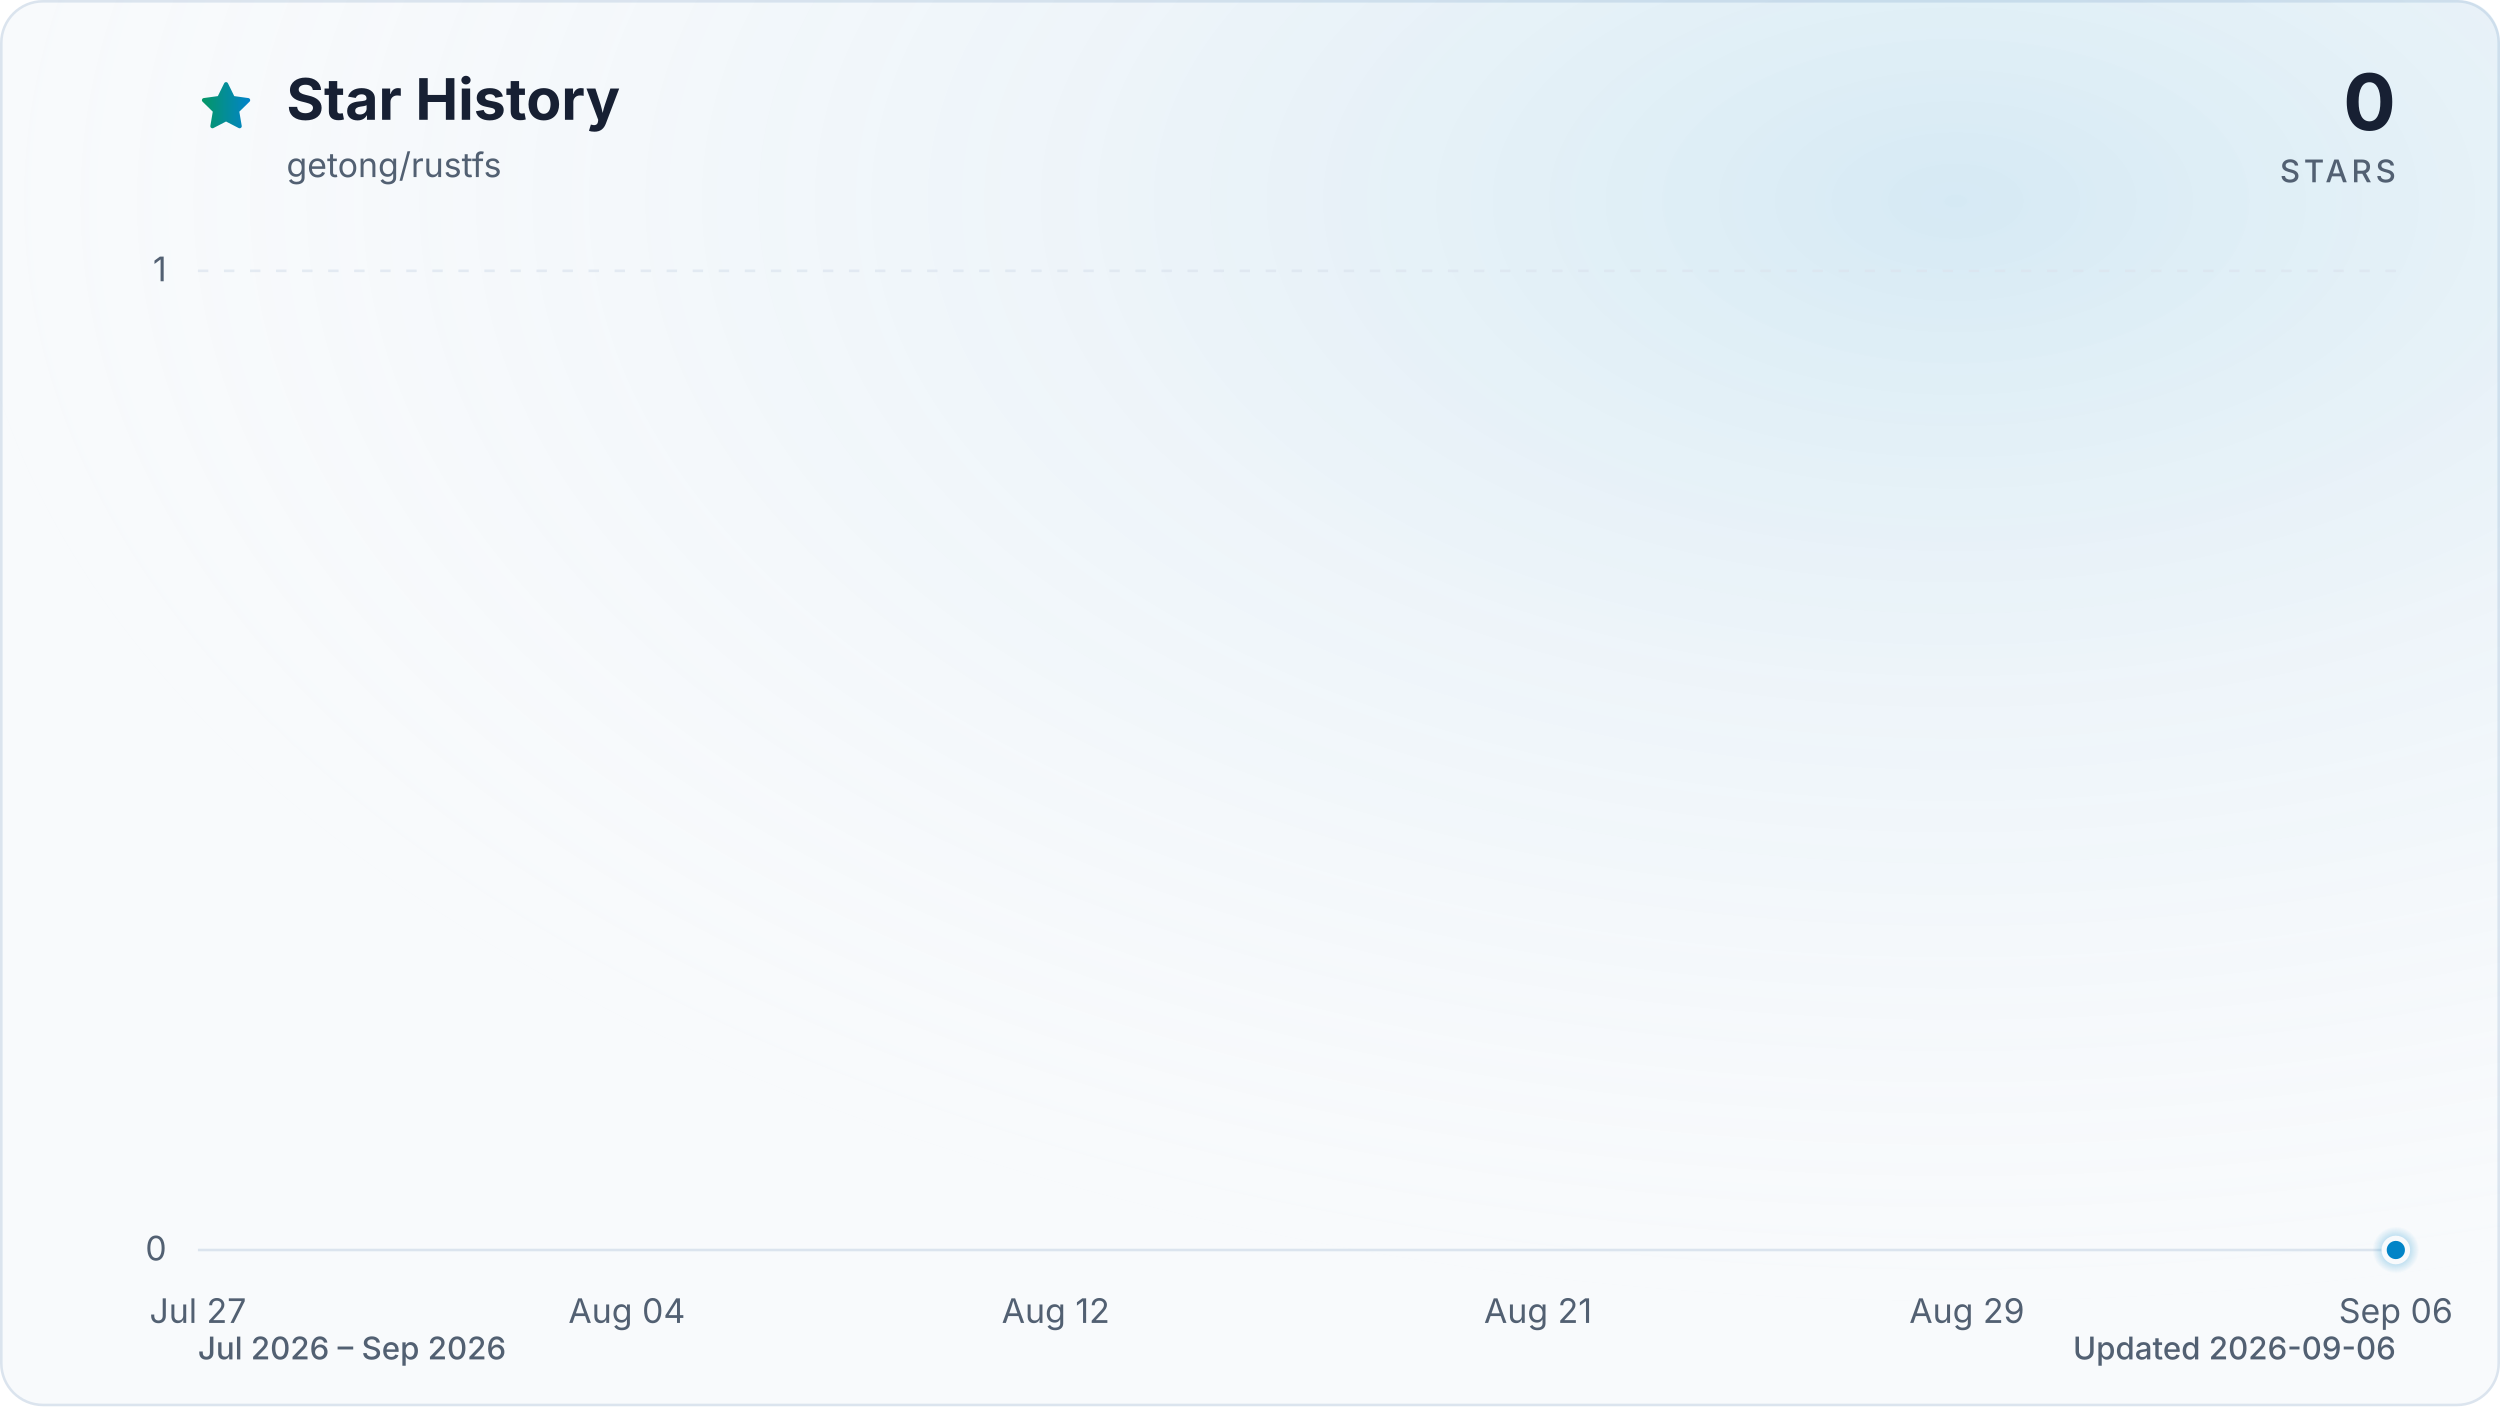
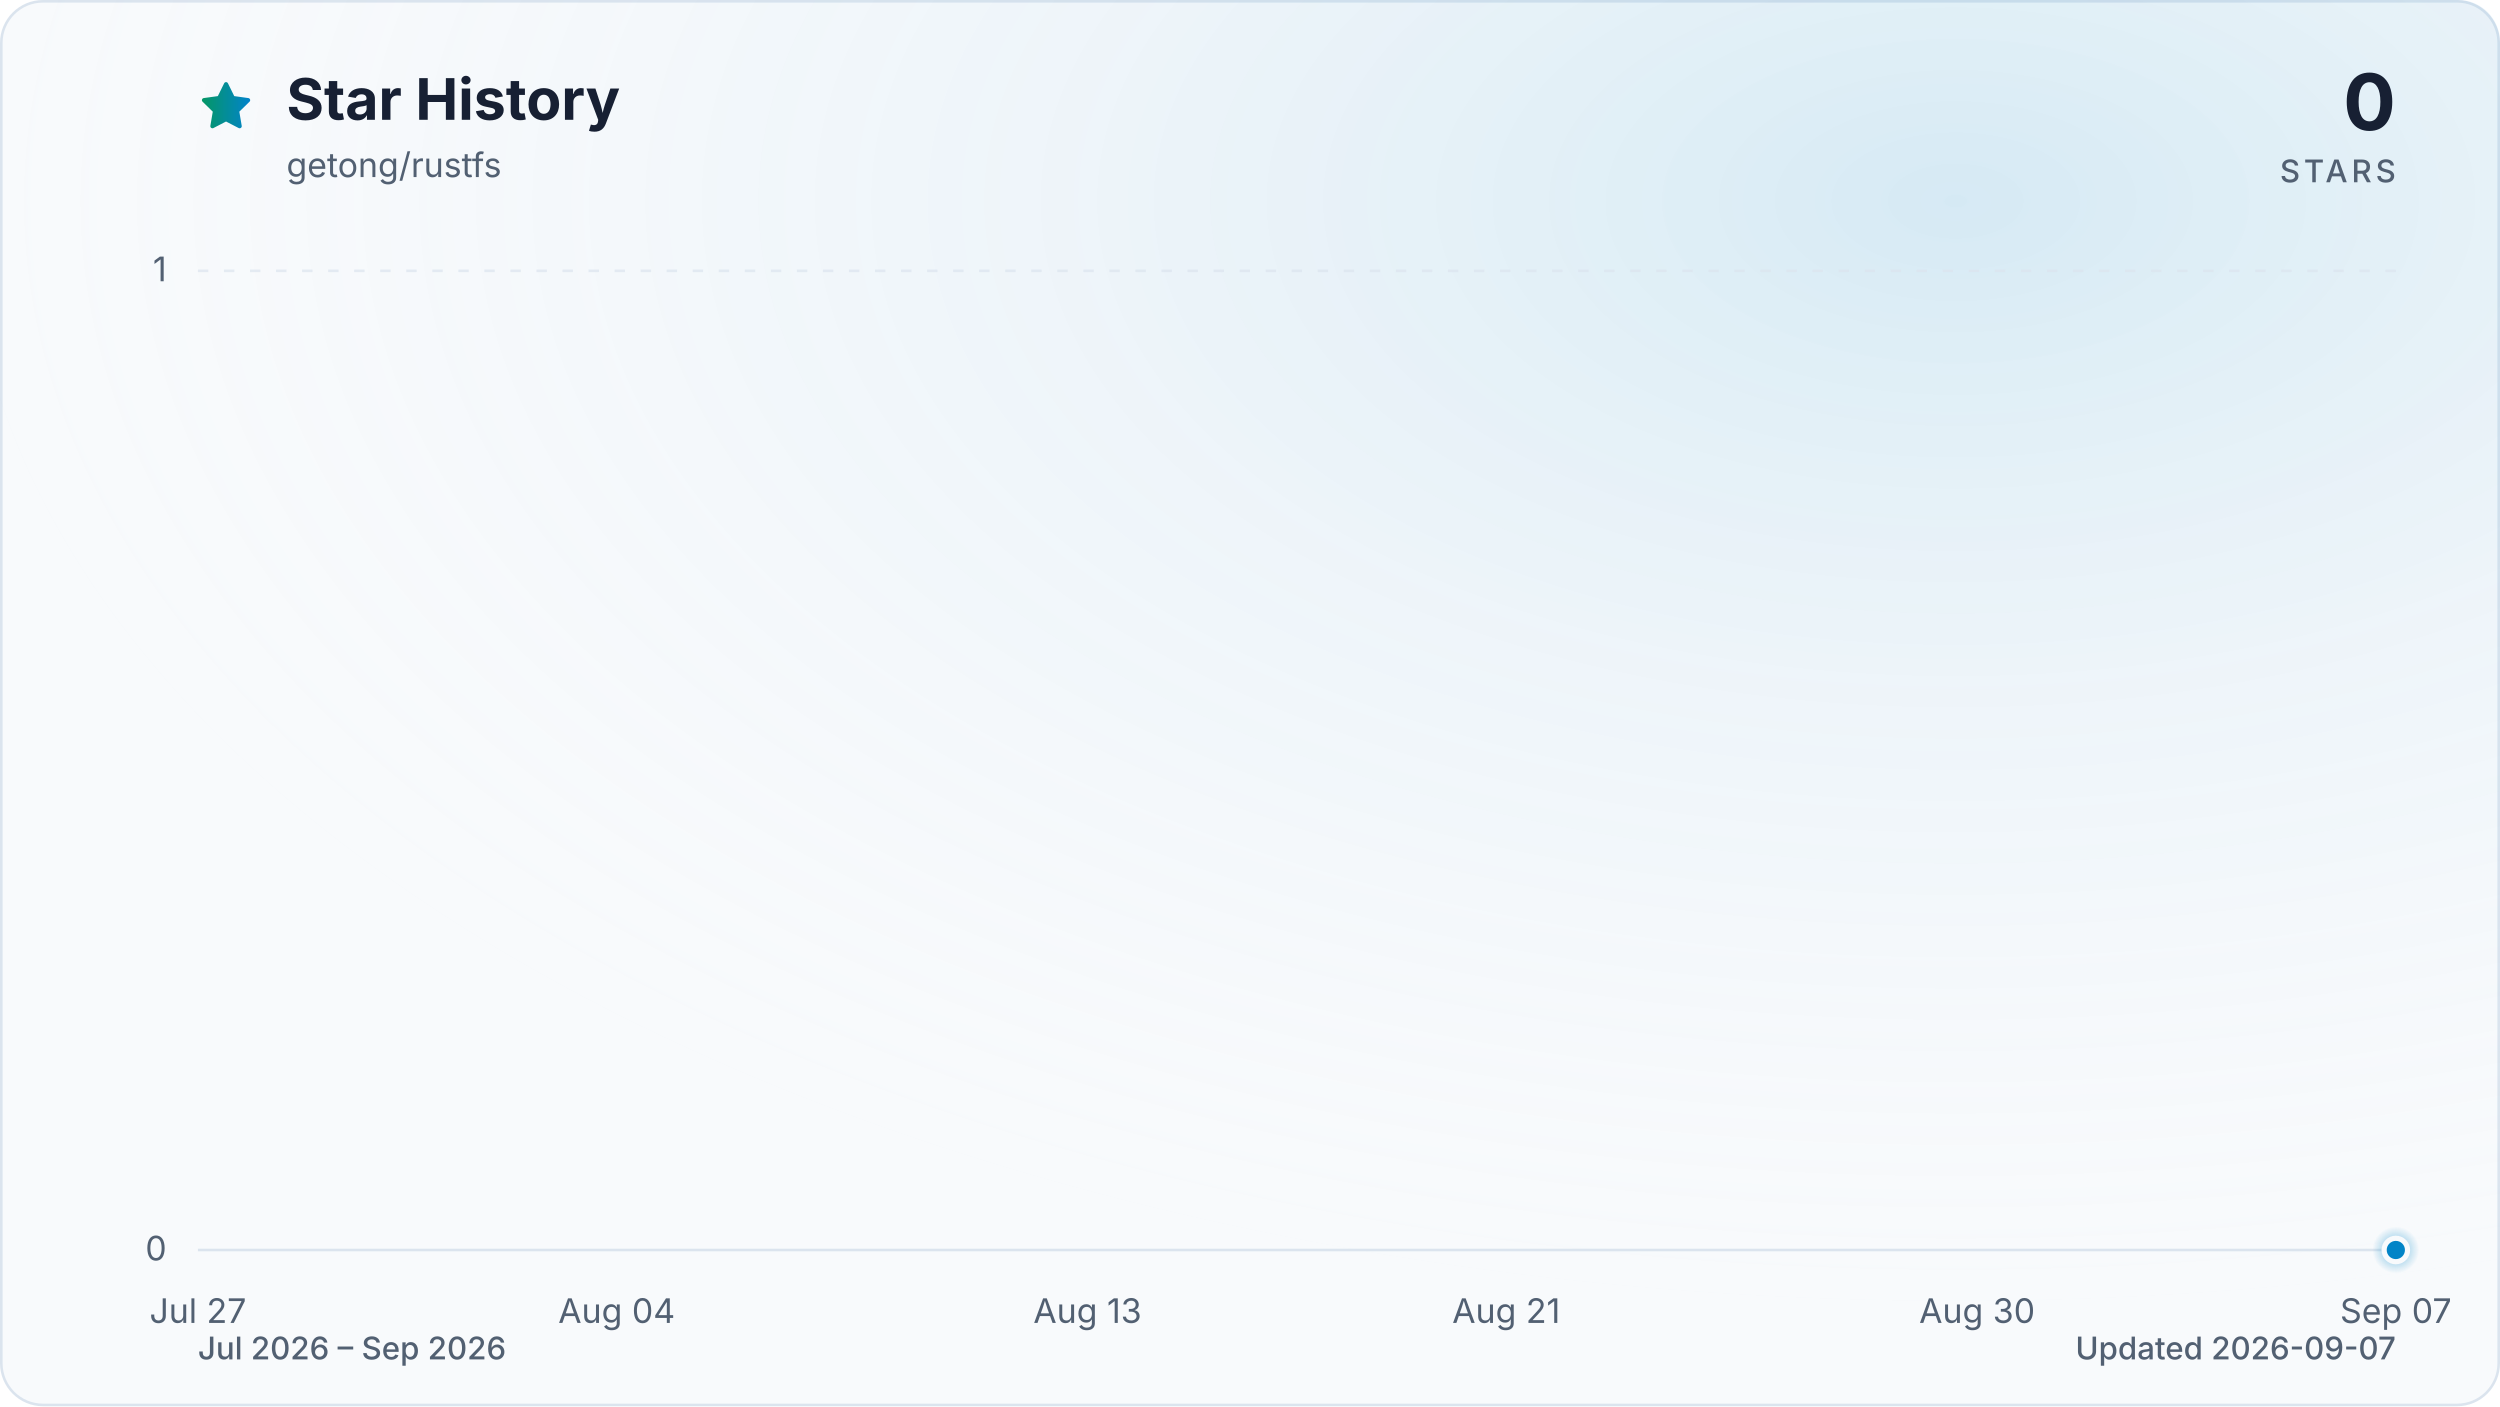
<svg xmlns="http://www.w3.org/2000/svg" viewBox="0 0 960 540" role="img" aria-labelledby="title description" data-style="gradient" data-variant="glow" data-animated="true">
  <defs>
    <linearGradient id="trend" x1="0" y1="0" x2="1" y2="0">
      <stop offset="0%" stop-color="#059669" />
      <stop offset="100%" stop-color="#0284c7" />
    </linearGradient>
    <linearGradient id="area" x1="0" y1="0" x2="0" y2="1">
      <stop offset="0%" stop-color="#059669" stop-opacity="0.30" />
      <stop offset="55%" stop-color="#0284c7" stop-opacity="0.10" />
      <stop offset="100%" stop-color="#0284c7" stop-opacity="0.01" />
    </linearGradient>
    <radialGradient id="marker-halo" cx="50%" cy="50%" r="50%">
      <stop offset="0%" stop-color="#0284c7" stop-opacity="0.55" />
      <stop offset="100%" stop-color="#0284c7" stop-opacity="0" />
    </radialGradient>
    <radialGradient id="surface-glow" cx="78%" cy="14%" r="80%">
      <stop offset="0%" stop-color="#0284c7" stop-opacity="0.14" />
      <stop offset="100%" stop-color="#f8fafc" stop-opacity="0" />
    </radialGradient>
    <filter id="trend-glow" x="-20%" y="-20%" width="140%" height="140%">
      <feGaussianBlur stdDeviation="7" />
    </filter>
  </defs>
  <style>
.trend-enter{transform-box:fill-box;transform-origin:center;animation:trend-enter 520ms cubic-bezier(0.16,1,0.3,1)}
.marker-enter{transform-box:fill-box;transform-origin:center;animation:marker-enter 320ms cubic-bezier(0.16,1,0.3,1) 200ms both}
.marker-pulse{transform-box:fill-box;transform-origin:center;animation:marker-pulse 2.6s ease-out infinite}
@keyframes trend-enter{from{opacity:.35;transform:translateY(10px)}to{opacity:1;transform:translateY(0)}}
@keyframes marker-enter{from{opacity:0;transform:scale(.4)}to{opacity:1;transform:scale(1)}}
@keyframes marker-pulse{0%{opacity:.5;transform:scale(.7)}70%,100%{opacity:0;transform:scale(2.1)}}
@media (prefers-reduced-motion:reduce){.trend-enter,.marker-enter,.marker-pulse{animation:none!important}}
@media (prefers-reduced-motion:reduce){.marker-pulse{opacity:0}}
</style>
  <rect x="0.5" y="0.5" width="959" height="539" fill="#f8fafc" stroke="#dbe4ee" stroke-width="1" rx="16" />
  <rect width="960" height="540" fill="url(#surface-glow)" rx="16" />
  <path d="M12 2.6l2.9 5.9 6.5.9-4.7 4.6 1.1 6.5-5.8-3-5.8 3 1.1-6.5-4.7-4.6 6.5-.9L12 2.6Z" transform="translate(76 30) scale(.9)" fill="url(#trend)" stroke="url(#trend)" stroke-width="1.8" stroke-linejoin="round" aria-hidden="true" />
  <text x="110" y="46" fill="#172033" font-family="ui-sans-serif, system-ui, -apple-system, BlinkMacSystemFont, 'Segoe UI', sans-serif" font-size="22" font-weight="700">Star History</text>
  <text x="110" y="68" fill="#526072" font-family="ui-sans-serif, system-ui, -apple-system, BlinkMacSystemFont, 'Segoe UI', sans-serif" font-size="13">getong/rustfs</text>
  <text x="920" y="50" fill="#172033" font-family="ui-sans-serif, system-ui, -apple-system, BlinkMacSystemFont, 'Segoe UI', sans-serif" font-size="30" font-weight="700" text-anchor="end">0</text>
  <text x="920" y="70" fill="#526072" font-family="ui-sans-serif, system-ui, -apple-system, BlinkMacSystemFont, 'Segoe UI', sans-serif" font-size="12" font-weight="500" letter-spacing="1.5" text-anchor="end">STARS</text>
  <line x1="76" y1="480.0" x2="920" y2="480.0" stroke="#dbe4ee" stroke-width="1" stroke-dasharray="0" opacity="1" />
  <text x="64" y="484.0" fill="#526072" font-family="ui-sans-serif, system-ui, -apple-system, BlinkMacSystemFont, 'Segoe UI', sans-serif" font-size="13" text-anchor="end">0</text>
  <line x1="76" y1="104.0" x2="920" y2="104.0" stroke="#dbe4ee" stroke-width="1" stroke-dasharray="4 6" opacity="0.7" />
  <text x="64" y="108.0" fill="#526072" font-family="ui-sans-serif, system-ui, -apple-system, BlinkMacSystemFont, 'Segoe UI', sans-serif" font-size="13" text-anchor="end">1</text>
  <text x="76.0" y="508" fill="#526072" font-family="ui-sans-serif, system-ui, -apple-system, BlinkMacSystemFont, 'Segoe UI', sans-serif" font-size="13" text-anchor="middle">Jul 27</text>
-   <text x="240.7" y="508" fill="#526072" font-family="ui-sans-serif, system-ui, -apple-system, BlinkMacSystemFont, 'Segoe UI', sans-serif" font-size="13" text-anchor="middle">Aug 04</text>
-   <text x="405.4" y="508" fill="#526072" font-family="ui-sans-serif, system-ui, -apple-system, BlinkMacSystemFont, 'Segoe UI', sans-serif" font-size="13" text-anchor="middle">Aug 12</text>
-   <text x="590.6" y="508" fill="#526072" font-family="ui-sans-serif, system-ui, -apple-system, BlinkMacSystemFont, 'Segoe UI', sans-serif" font-size="13" text-anchor="middle">Aug 21</text>
-   <text x="755.3" y="508" fill="#526072" font-family="ui-sans-serif, system-ui, -apple-system, BlinkMacSystemFont, 'Segoe UI', sans-serif" font-size="13" text-anchor="middle">Aug 29</text>
-   <text x="920.0" y="508" fill="#526072" font-family="ui-sans-serif, system-ui, -apple-system, BlinkMacSystemFont, 'Segoe UI', sans-serif" font-size="13" text-anchor="middle">Sep 06</text>
+   <text x="236.8" y="508" fill="#526072" font-family="ui-sans-serif, system-ui, -apple-system, BlinkMacSystemFont, 'Segoe UI', sans-serif" font-size="13" text-anchor="middle">Aug 04</text>
+   <text x="417.6" y="508" fill="#526072" font-family="ui-sans-serif, system-ui, -apple-system, BlinkMacSystemFont, 'Segoe UI', sans-serif" font-size="13" text-anchor="middle">Aug 13</text>
+   <text x="578.4" y="508" fill="#526072" font-family="ui-sans-serif, system-ui, -apple-system, BlinkMacSystemFont, 'Segoe UI', sans-serif" font-size="13" text-anchor="middle">Aug 21</text>
+   <text x="759.2" y="508" fill="#526072" font-family="ui-sans-serif, system-ui, -apple-system, BlinkMacSystemFont, 'Segoe UI', sans-serif" font-size="13" text-anchor="middle">Aug 30</text>
+   <text x="920.0" y="508" fill="#526072" font-family="ui-sans-serif, system-ui, -apple-system, BlinkMacSystemFont, 'Segoe UI', sans-serif" font-size="13" text-anchor="middle">Sep 07</text>
  <g class="trend-enter">
-     <path d="M 76.0 480.0 C 82.9 480.0, 89.7 480.0, 96.6 480.0 C 103.4 480.0, 110.3 480.0, 117.2 480.0 C 124.0 480.0, 130.9 480.0, 137.8 480.0 C 144.6 480.0, 151.5 480.0, 158.3 480.0 C 165.2 480.0, 172.1 480.0, 178.9 480.0 C 185.8 480.0, 192.7 480.0, 199.5 480.0 C 206.4 480.0, 213.2 480.0, 220.1 480.0 C 227.0 480.0, 233.8 480.0, 240.7 480.0 C 247.5 480.0, 254.4 480.0, 261.3 480.0 C 268.1 480.0, 275.0 480.0, 281.9 480.0 C 288.7 480.0, 295.6 480.0, 302.4 480.0 C 309.3 480.0, 316.2 480.0, 323.0 480.0 C 329.9 480.0, 336.7 480.0, 343.6 480.0 C 350.5 480.0, 357.3 480.0, 364.2 480.0 C 371.1 480.0, 377.9 480.0, 384.8 480.0 C 391.6 480.0, 398.5 480.0, 405.4 480.0 C 412.2 480.0, 419.1 480.0, 426.0 480.0 C 432.8 480.0, 439.7 480.0, 446.5 480.0 C 453.4 480.0, 460.3 480.0, 467.1 480.0 C 474.0 480.0, 480.8 480.0, 487.7 480.0 C 494.6 480.0, 501.4 480.0, 508.3 480.0 C 515.2 480.0, 522.0 480.0, 528.9 480.0 C 535.7 480.0, 542.6 480.0, 549.5 480.0 C 556.3 480.0, 563.2 480.0, 570.0 480.0 C 576.9 480.0, 583.8 480.0, 590.6 480.0 C 597.5 480.0, 604.4 480.0, 611.2 480.0 C 618.1 480.0, 624.9 480.0, 631.8 480.0 C 638.7 480.0, 645.5 480.0, 652.4 480.0 C 659.3 480.0, 666.1 480.0, 673.0 480.0 C 679.8 480.0, 686.7 480.0, 693.6 480.0 C 700.4 480.0, 707.3 480.0, 714.1 480.0 C 721.0 480.0, 727.9 480.0, 734.7 480.0 C 741.6 480.0, 748.5 480.0, 755.3 480.0 C 762.2 480.0, 769.0 480.0, 775.9 480.0 C 782.8 480.0, 789.6 480.0, 796.5 480.0 C 803.3 480.0, 810.2 480.0, 817.1 480.0 C 823.9 480.0, 830.8 480.0, 837.7 480.0 C 844.5 480.0, 851.4 480.0, 858.2 480.0 C 865.1 480.0, 872.0 480.0, 878.8 480.0 C 885.7 480.0, 892.6 480.0, 899.4 480.0 C 906.3 480.0, 913.1 480.0, 920.0 480.0 L 920.0 480.0 L 76.0 480.0 Z" fill="url(#area)" />
-     <path d="M 76.0 480.0 C 82.9 480.0, 89.7 480.0, 96.6 480.0 C 103.4 480.0, 110.3 480.0, 117.2 480.0 C 124.0 480.0, 130.9 480.0, 137.8 480.0 C 144.6 480.0, 151.5 480.0, 158.3 480.0 C 165.2 480.0, 172.1 480.0, 178.9 480.0 C 185.8 480.0, 192.7 480.0, 199.5 480.0 C 206.4 480.0, 213.2 480.0, 220.1 480.0 C 227.0 480.0, 233.8 480.0, 240.7 480.0 C 247.5 480.0, 254.4 480.0, 261.3 480.0 C 268.1 480.0, 275.0 480.0, 281.9 480.0 C 288.7 480.0, 295.6 480.0, 302.4 480.0 C 309.3 480.0, 316.2 480.0, 323.0 480.0 C 329.9 480.0, 336.7 480.0, 343.6 480.0 C 350.5 480.0, 357.3 480.0, 364.2 480.0 C 371.1 480.0, 377.9 480.0, 384.8 480.0 C 391.6 480.0, 398.5 480.0, 405.4 480.0 C 412.2 480.0, 419.1 480.0, 426.0 480.0 C 432.8 480.0, 439.7 480.0, 446.5 480.0 C 453.4 480.0, 460.3 480.0, 467.1 480.0 C 474.0 480.0, 480.8 480.0, 487.7 480.0 C 494.6 480.0, 501.4 480.0, 508.3 480.0 C 515.2 480.0, 522.0 480.0, 528.9 480.0 C 535.7 480.0, 542.6 480.0, 549.5 480.0 C 556.3 480.0, 563.2 480.0, 570.0 480.0 C 576.9 480.0, 583.8 480.0, 590.6 480.0 C 597.5 480.0, 604.4 480.0, 611.2 480.0 C 618.1 480.0, 624.9 480.0, 631.8 480.0 C 638.7 480.0, 645.5 480.0, 652.4 480.0 C 659.3 480.0, 666.1 480.0, 673.0 480.0 C 679.8 480.0, 686.7 480.0, 693.6 480.0 C 700.4 480.0, 707.3 480.0, 714.1 480.0 C 721.0 480.0, 727.9 480.0, 734.7 480.0 C 741.6 480.0, 748.5 480.0, 755.3 480.0 C 762.2 480.0, 769.0 480.0, 775.9 480.0 C 782.8 480.0, 789.6 480.0, 796.5 480.0 C 803.3 480.0, 810.2 480.0, 817.1 480.0 C 823.9 480.0, 830.8 480.0, 837.7 480.0 C 844.5 480.0, 851.4 480.0, 858.2 480.0 C 865.1 480.0, 872.0 480.0, 878.8 480.0 C 885.7 480.0, 892.6 480.0, 899.4 480.0 C 906.3 480.0, 913.1 480.0, 920.0 480.0" fill="none" stroke="url(#trend)" stroke-width="12" stroke-linecap="round" stroke-linejoin="round" opacity="0.16" filter="url(#trend-glow)" />
-     <path d="M 76.0 480.0 C 82.9 480.0, 89.7 480.0, 96.6 480.0 C 103.4 480.0, 110.3 480.0, 117.2 480.0 C 124.0 480.0, 130.9 480.0, 137.8 480.0 C 144.6 480.0, 151.5 480.0, 158.3 480.0 C 165.2 480.0, 172.1 480.0, 178.9 480.0 C 185.8 480.0, 192.7 480.0, 199.5 480.0 C 206.4 480.0, 213.2 480.0, 220.1 480.0 C 227.0 480.0, 233.8 480.0, 240.7 480.0 C 247.5 480.0, 254.4 480.0, 261.3 480.0 C 268.1 480.0, 275.0 480.0, 281.9 480.0 C 288.7 480.0, 295.6 480.0, 302.4 480.0 C 309.3 480.0, 316.2 480.0, 323.0 480.0 C 329.9 480.0, 336.7 480.0, 343.6 480.0 C 350.5 480.0, 357.3 480.0, 364.2 480.0 C 371.1 480.0, 377.9 480.0, 384.8 480.0 C 391.6 480.0, 398.5 480.0, 405.4 480.0 C 412.2 480.0, 419.1 480.0, 426.0 480.0 C 432.8 480.0, 439.7 480.0, 446.5 480.0 C 453.4 480.0, 460.3 480.0, 467.1 480.0 C 474.0 480.0, 480.8 480.0, 487.7 480.0 C 494.6 480.0, 501.4 480.0, 508.3 480.0 C 515.2 480.0, 522.0 480.0, 528.9 480.0 C 535.7 480.0, 542.6 480.0, 549.5 480.0 C 556.3 480.0, 563.2 480.0, 570.0 480.0 C 576.9 480.0, 583.8 480.0, 590.6 480.0 C 597.5 480.0, 604.4 480.0, 611.2 480.0 C 618.1 480.0, 624.9 480.0, 631.8 480.0 C 638.7 480.0, 645.5 480.0, 652.4 480.0 C 659.3 480.0, 666.1 480.0, 673.0 480.0 C 679.8 480.0, 686.7 480.0, 693.6 480.0 C 700.4 480.0, 707.3 480.0, 714.1 480.0 C 721.0 480.0, 727.9 480.0, 734.7 480.0 C 741.6 480.0, 748.5 480.0, 755.3 480.0 C 762.2 480.0, 769.0 480.0, 775.9 480.0 C 782.8 480.0, 789.6 480.0, 796.5 480.0 C 803.3 480.0, 810.2 480.0, 817.1 480.0 C 823.9 480.0, 830.8 480.0, 837.7 480.0 C 844.5 480.0, 851.4 480.0, 858.2 480.0 C 865.1 480.0, 872.0 480.0, 878.8 480.0 C 885.7 480.0, 892.6 480.0, 899.4 480.0 C 906.3 480.0, 913.1 480.0, 920.0 480.0" fill="none" stroke="url(#trend)" stroke-width="3" stroke-linecap="round" stroke-linejoin="round" />
+     <path d="M 76.0 480.0 C 82.7 480.0, 89.4 480.0, 96.1 480.0 C 102.8 480.0, 109.5 480.0, 116.2 480.0 C 122.9 480.0, 129.6 480.0, 136.3 480.0 C 143.0 480.0, 149.7 480.0, 156.4 480.0 C 163.1 480.0, 169.8 480.0, 176.5 480.0 C 183.2 480.0, 189.9 480.0, 196.6 480.0 C 203.3 480.0, 210.0 480.0, 216.7 480.0 C 223.4 480.0, 230.1 480.0, 236.8 480.0 C 243.5 480.0, 250.2 480.0, 256.9 480.0 C 263.6 480.0, 270.3 480.0, 277.0 480.0 C 283.7 480.0, 290.3 480.0, 297.0 480.0 C 303.7 480.0, 310.4 480.0, 317.1 480.0 C 323.8 480.0, 330.5 480.0, 337.2 480.0 C 343.9 480.0, 350.6 480.0, 357.3 480.0 C 364.0 480.0, 370.7 480.0, 377.4 480.0 C 384.1 480.0, 390.8 480.0, 397.5 480.0 C 404.2 480.0, 410.9 480.0, 417.6 480.0 C 424.3 480.0, 431.0 480.0, 437.7 480.0 C 444.4 480.0, 451.1 480.0, 457.8 480.0 C 464.5 480.0, 471.2 480.0, 477.9 480.0 C 484.6 480.0, 491.3 480.0, 498.0 480.0 C 504.7 480.0, 511.4 480.0, 518.1 480.0 C 524.8 480.0, 531.5 480.0, 538.2 480.0 C 544.9 480.0, 551.6 480.0, 558.3 480.0 C 565.0 480.0, 571.7 480.0, 578.4 480.0 C 585.1 480.0, 591.8 480.0, 598.5 480.0 C 605.2 480.0, 611.9 480.0, 618.6 480.0 C 625.3 480.0, 632.0 480.0, 638.7 480.0 C 645.4 480.0, 652.1 480.0, 658.8 480.0 C 665.5 480.0, 672.2 480.0, 678.9 480.0 C 685.6 480.0, 692.3 480.0, 699.0 480.0 C 705.7 480.0, 712.3 480.0, 719.0 480.0 C 725.7 480.0, 732.4 480.0, 739.1 480.0 C 745.8 480.0, 752.5 480.0, 759.2 480.0 C 765.9 480.0, 772.6 480.0, 779.3 480.0 C 786.0 480.0, 792.7 480.0, 799.4 480.0 C 806.1 480.0, 812.8 480.0, 819.5 480.0 C 826.2 480.0, 832.9 480.0, 839.6 480.0 C 846.3 480.0, 853.0 480.0, 859.7 480.0 C 866.4 480.0, 873.1 480.0, 879.8 480.0 C 886.5 480.0, 893.2 480.0, 899.9 480.0 C 906.6 480.0, 913.3 480.0, 920.0 480.0 L 920.0 480.0 L 76.0 480.0 Z" fill="url(#area)" />
+     <path d="M 76.0 480.0 C 82.7 480.0, 89.4 480.0, 96.1 480.0 C 102.8 480.0, 109.5 480.0, 116.2 480.0 C 122.9 480.0, 129.6 480.0, 136.3 480.0 C 143.0 480.0, 149.7 480.0, 156.4 480.0 C 163.1 480.0, 169.8 480.0, 176.5 480.0 C 183.2 480.0, 189.9 480.0, 196.6 480.0 C 203.3 480.0, 210.0 480.0, 216.7 480.0 C 223.4 480.0, 230.1 480.0, 236.8 480.0 C 243.5 480.0, 250.2 480.0, 256.9 480.0 C 263.6 480.0, 270.3 480.0, 277.0 480.0 C 283.7 480.0, 290.3 480.0, 297.0 480.0 C 303.7 480.0, 310.4 480.0, 317.1 480.0 C 323.8 480.0, 330.5 480.0, 337.2 480.0 C 343.9 480.0, 350.6 480.0, 357.3 480.0 C 364.0 480.0, 370.7 480.0, 377.4 480.0 C 384.1 480.0, 390.8 480.0, 397.5 480.0 C 404.2 480.0, 410.9 480.0, 417.6 480.0 C 424.3 480.0, 431.0 480.0, 437.7 480.0 C 444.4 480.0, 451.1 480.0, 457.8 480.0 C 464.5 480.0, 471.2 480.0, 477.9 480.0 C 484.6 480.0, 491.3 480.0, 498.0 480.0 C 504.7 480.0, 511.4 480.0, 518.1 480.0 C 524.8 480.0, 531.5 480.0, 538.2 480.0 C 544.9 480.0, 551.6 480.0, 558.3 480.0 C 565.0 480.0, 571.7 480.0, 578.4 480.0 C 585.1 480.0, 591.8 480.0, 598.5 480.0 C 605.2 480.0, 611.9 480.0, 618.6 480.0 C 625.3 480.0, 632.0 480.0, 638.7 480.0 C 645.4 480.0, 652.1 480.0, 658.8 480.0 C 665.5 480.0, 672.2 480.0, 678.9 480.0 C 685.6 480.0, 692.3 480.0, 699.0 480.0 C 705.7 480.0, 712.3 480.0, 719.0 480.0 C 725.7 480.0, 732.4 480.0, 739.1 480.0 C 745.8 480.0, 752.5 480.0, 759.2 480.0 C 765.9 480.0, 772.6 480.0, 779.3 480.0 C 786.0 480.0, 792.7 480.0, 799.4 480.0 C 806.1 480.0, 812.8 480.0, 819.5 480.0 C 826.2 480.0, 832.9 480.0, 839.6 480.0 C 846.3 480.0, 853.0 480.0, 859.7 480.0 C 866.4 480.0, 873.1 480.0, 879.8 480.0 C 886.5 480.0, 893.2 480.0, 899.9 480.0 C 906.6 480.0, 913.3 480.0, 920.0 480.0" fill="none" stroke="url(#trend)" stroke-width="12" stroke-linecap="round" stroke-linejoin="round" opacity="0.16" filter="url(#trend-glow)" />
+     <path d="M 76.0 480.0 C 82.7 480.0, 89.4 480.0, 96.1 480.0 C 102.8 480.0, 109.5 480.0, 116.2 480.0 C 122.9 480.0, 129.6 480.0, 136.3 480.0 C 143.0 480.0, 149.7 480.0, 156.4 480.0 C 163.1 480.0, 169.8 480.0, 176.5 480.0 C 183.2 480.0, 189.9 480.0, 196.6 480.0 C 203.3 480.0, 210.0 480.0, 216.7 480.0 C 223.4 480.0, 230.1 480.0, 236.8 480.0 C 243.5 480.0, 250.2 480.0, 256.9 480.0 C 263.6 480.0, 270.3 480.0, 277.0 480.0 C 283.7 480.0, 290.3 480.0, 297.0 480.0 C 303.7 480.0, 310.4 480.0, 317.1 480.0 C 323.8 480.0, 330.5 480.0, 337.2 480.0 C 343.9 480.0, 350.6 480.0, 357.3 480.0 C 364.0 480.0, 370.7 480.0, 377.4 480.0 C 384.1 480.0, 390.8 480.0, 397.5 480.0 C 404.2 480.0, 410.9 480.0, 417.6 480.0 C 424.3 480.0, 431.0 480.0, 437.7 480.0 C 444.4 480.0, 451.1 480.0, 457.8 480.0 C 464.5 480.0, 471.2 480.0, 477.9 480.0 C 484.6 480.0, 491.3 480.0, 498.0 480.0 C 504.7 480.0, 511.4 480.0, 518.1 480.0 C 524.8 480.0, 531.5 480.0, 538.2 480.0 C 544.9 480.0, 551.6 480.0, 558.3 480.0 C 565.0 480.0, 571.7 480.0, 578.4 480.0 C 585.1 480.0, 591.8 480.0, 598.5 480.0 C 605.2 480.0, 611.9 480.0, 618.6 480.0 C 625.3 480.0, 632.0 480.0, 638.7 480.0 C 645.4 480.0, 652.1 480.0, 658.8 480.0 C 665.5 480.0, 672.2 480.0, 678.9 480.0 C 685.6 480.0, 692.3 480.0, 699.0 480.0 C 705.7 480.0, 712.3 480.0, 719.0 480.0 C 725.7 480.0, 732.4 480.0, 739.1 480.0 C 745.8 480.0, 752.5 480.0, 759.2 480.0 C 765.9 480.0, 772.6 480.0, 779.3 480.0 C 786.0 480.0, 792.7 480.0, 799.4 480.0 C 806.1 480.0, 812.8 480.0, 819.5 480.0 C 826.2 480.0, 832.9 480.0, 839.6 480.0 C 846.3 480.0, 853.0 480.0, 859.7 480.0 C 866.4 480.0, 873.1 480.0, 879.8 480.0 C 886.5 480.0, 893.2 480.0, 899.9 480.0 C 906.6 480.0, 913.3 480.0, 920.0 480.0" fill="none" stroke="url(#trend)" stroke-width="3" stroke-linecap="round" stroke-linejoin="round" />
  </g>
  <g class="marker-enter">
    <circle class="marker-pulse" cx="920.0" cy="480.0" r="9" fill="url(#marker-halo)" />
    <circle cx="920.0" cy="480.0" r="4.5" fill="#0284c7" stroke="#f8fafc" stroke-width="2" />
  </g>
  <text x="76" y="522" fill="#526072" font-family="ui-sans-serif, system-ui, -apple-system, BlinkMacSystemFont, 'Segoe UI', sans-serif" font-size="12" font-weight="500">Jul 2026 – Sep 2026</text>
-   <text x="920" y="522" fill="#526072" font-family="ui-sans-serif, system-ui, -apple-system, BlinkMacSystemFont, 'Segoe UI', sans-serif" font-size="12" font-weight="500" text-anchor="end">Updated 2026-09-06</text>
+   <text x="920" y="522" fill="#526072" font-family="ui-sans-serif, system-ui, -apple-system, BlinkMacSystemFont, 'Segoe UI', sans-serif" font-size="12" font-weight="500" text-anchor="end">Updated 2026-09-07</text>
</svg>
